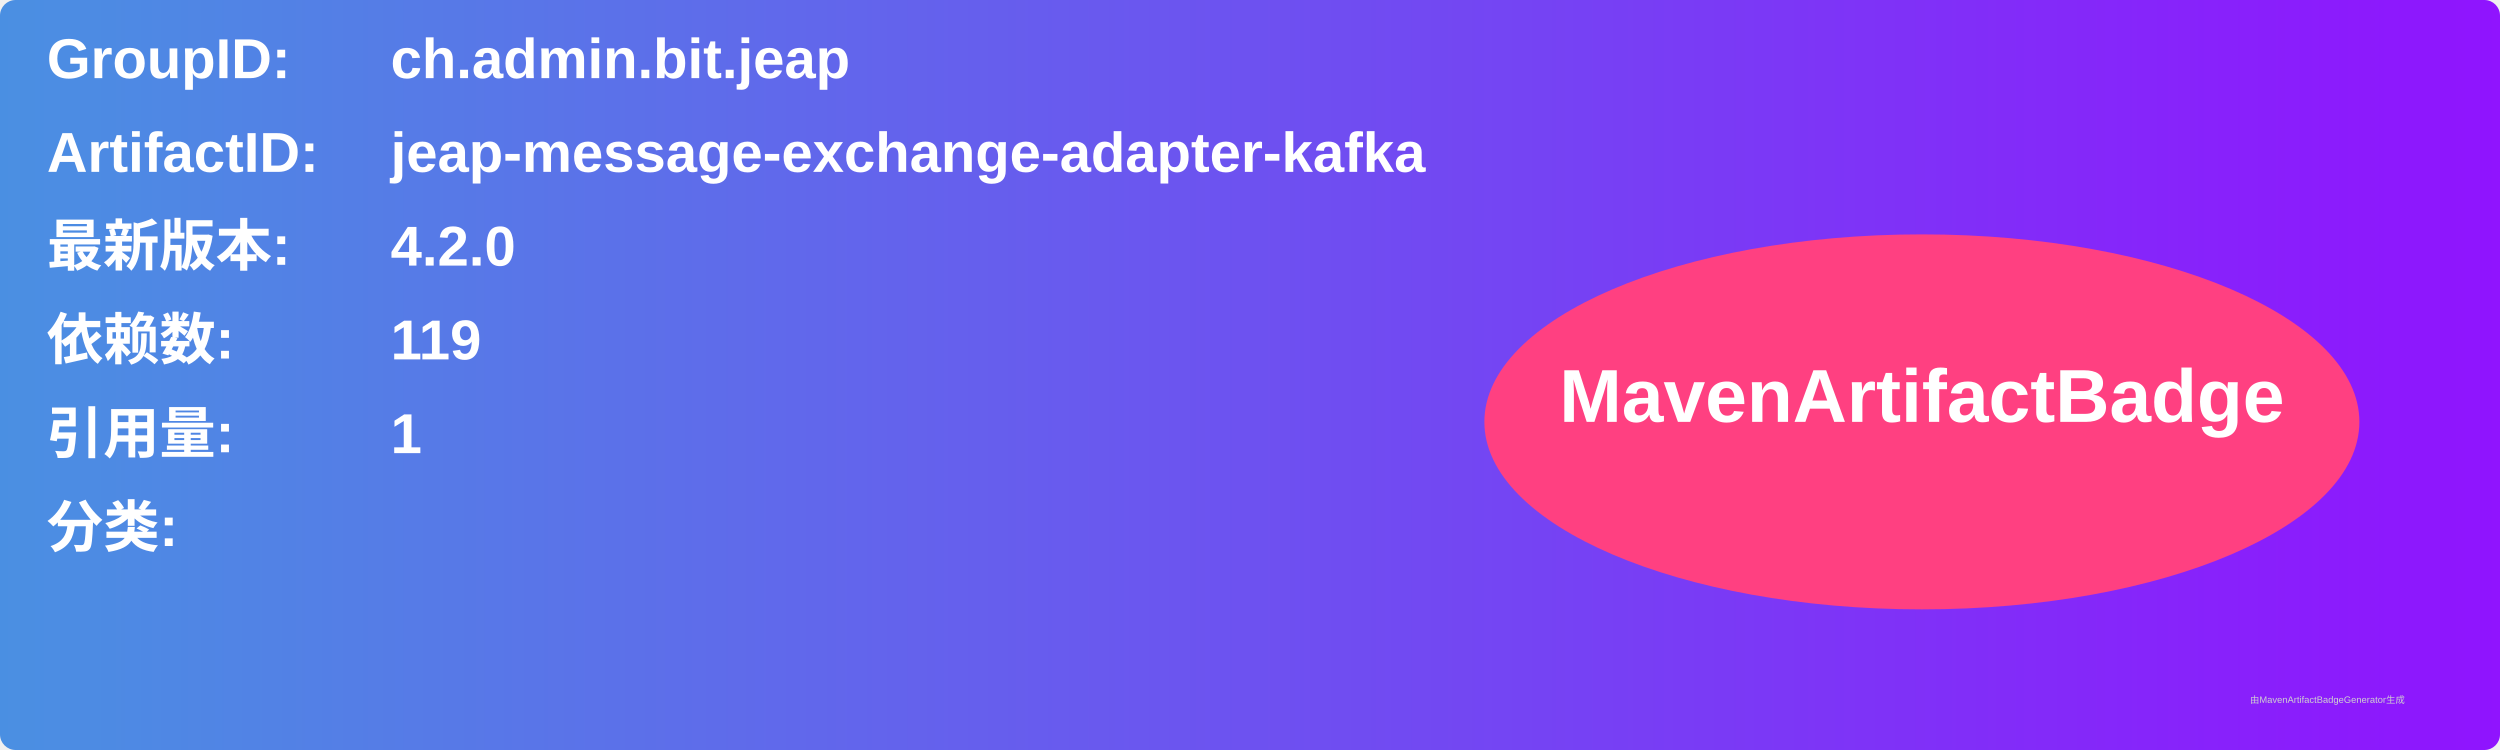
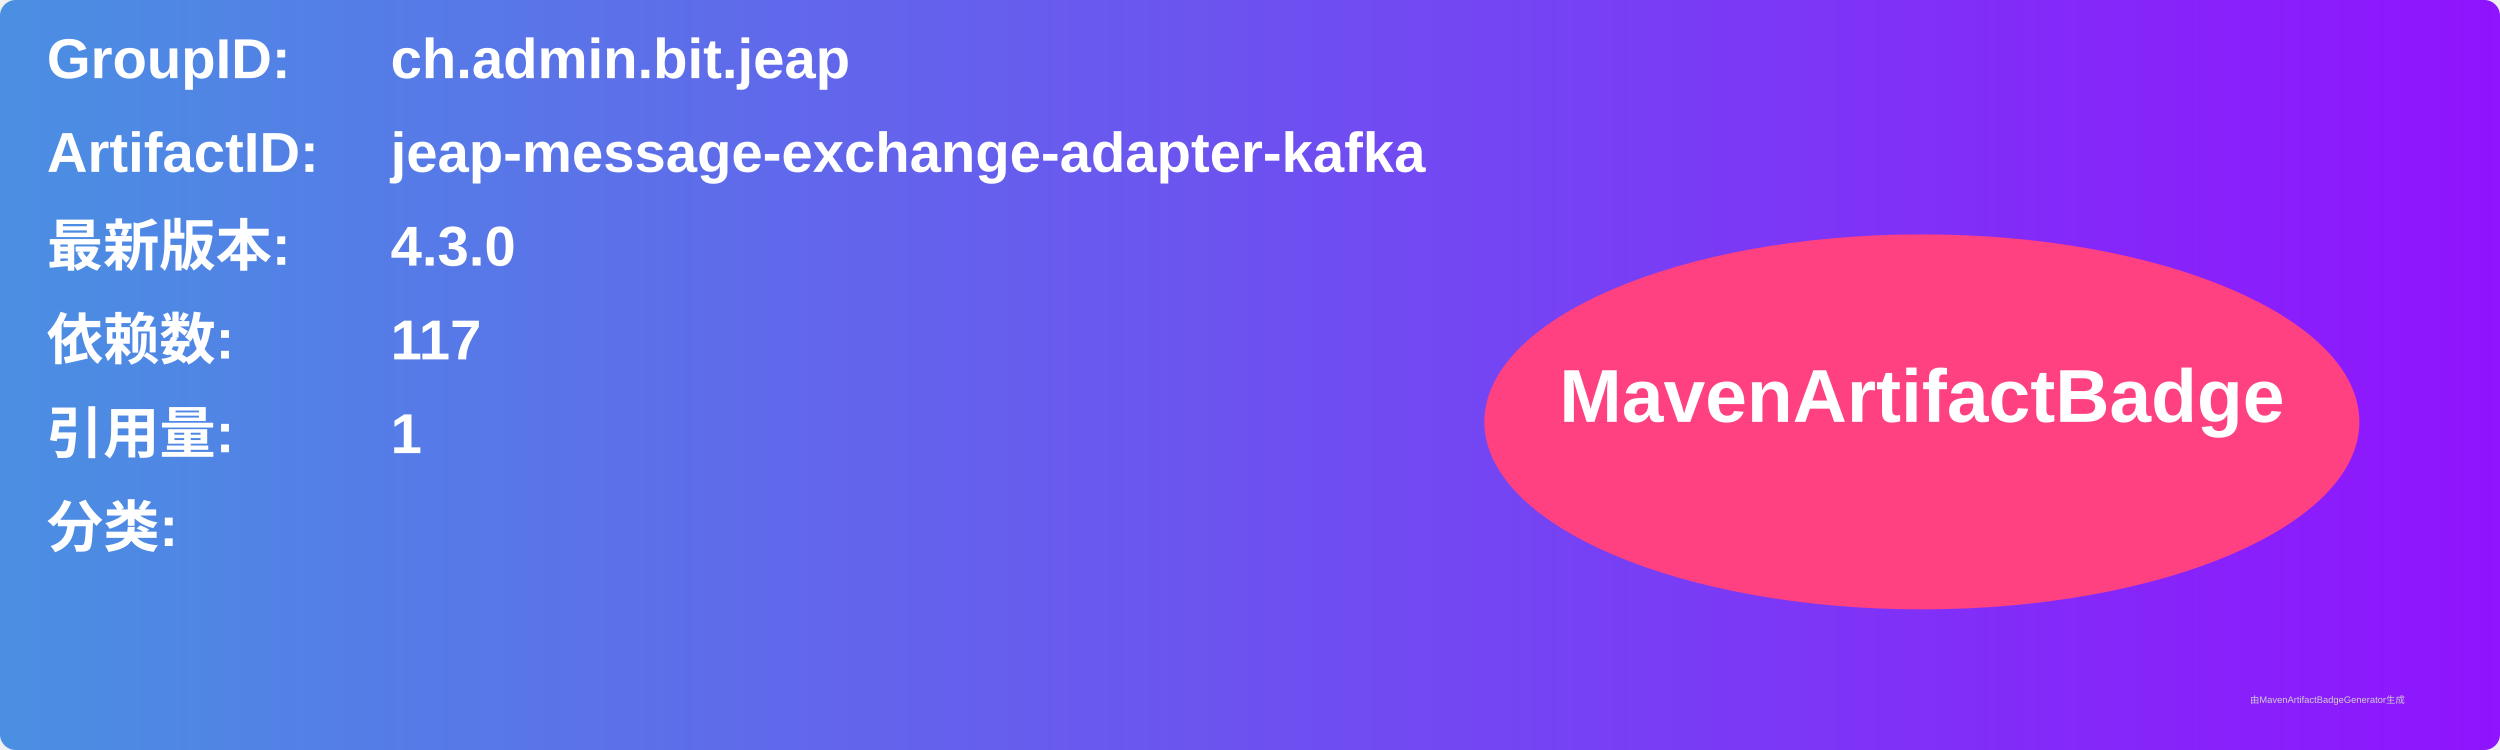
<svg xmlns="http://www.w3.org/2000/svg" width="800" height="240" viewBox="0 0 800 240">
  <linearGradient id="grad" x1="0%" y1="0%" x2="100%" y2="0%">
    <stop offset="0%" stop-color="#4a90e2" />
    <stop offset="100%" stop-color="#9013fe" />
  </linearGradient>
  <rect width="100%" height="100%" rx="5" ry="5" fill="url(#grad)" />
  <g transform="translate(15, 15)">
    <text x="0" y="10" font-family="Arial" font-size="18" fill="white" font-weight="bold" width="260">GroupID:</text>
    <text x="110" y="10" font-family="Arial" font-size="18" fill="white" font-weight="bold" width="460">ch.admin.bit.jeap</text>
    <text x="0" y="40" font-family="Arial" font-size="18" fill="white" font-weight="bold" width="260">ArtifactID:</text>
    <text x="110" y="40" font-family="Arial" font-size="18" fill="white" font-weight="bold" width="460">jeap-message-exchange-adapter-kafka</text>
    <text x="0" y="70" font-family="Arial" font-size="18" fill="white" font-weight="bold">最新版本:</text>
    <text x="110" y="70" font-family="Arial" font-size="18" fill="white" font-weight="bold">
-       <tspan font-weight="bold">4.2.0</tspan>
+       <tspan font-weight="bold">4.3.0</tspan>
    </text>
    <text x="0" y="100" font-family="Arial" font-size="18" fill="white" font-weight="bold">依赖数: </text>
    <text x="110" y="100" font-family="Arial" font-size="18" fill="white">
-       <tspan font-weight="bold">119</tspan>
+       <tspan font-weight="bold">117</tspan>
    </text>
    <text x="0" y="130" font-family="Arial" font-size="18" fill="white" font-weight="bold">引用量: </text>
    <text x="110" y="130" font-family="Arial" font-size="18" fill="white">
      <tspan font-weight="bold">1</tspan>
    </text>
    <text x="0" y="160" font-family="Arial" font-size="18" fill="white" font-weight="bold">分类:</text>
    <text x="10" y="190" font-family="Arial" font-size="10" fill="white">
      <tspan font-weight="bold" />
    </text>
    <ellipse cx="600" cy="120" rx="140" ry="60" fill="#ff4081" />
    <text x="600" y="120" text-anchor="middle" font-family="Arial" font-size="24" fill="white" font-weight="bold">MavenArtifactBadge</text>
  </g>
  <text x="720" y="225" font-family="Arial" font-size="3" fill="#d0d0d0">由MavenArtifactBadgeGenerator生成</text>
</svg>
